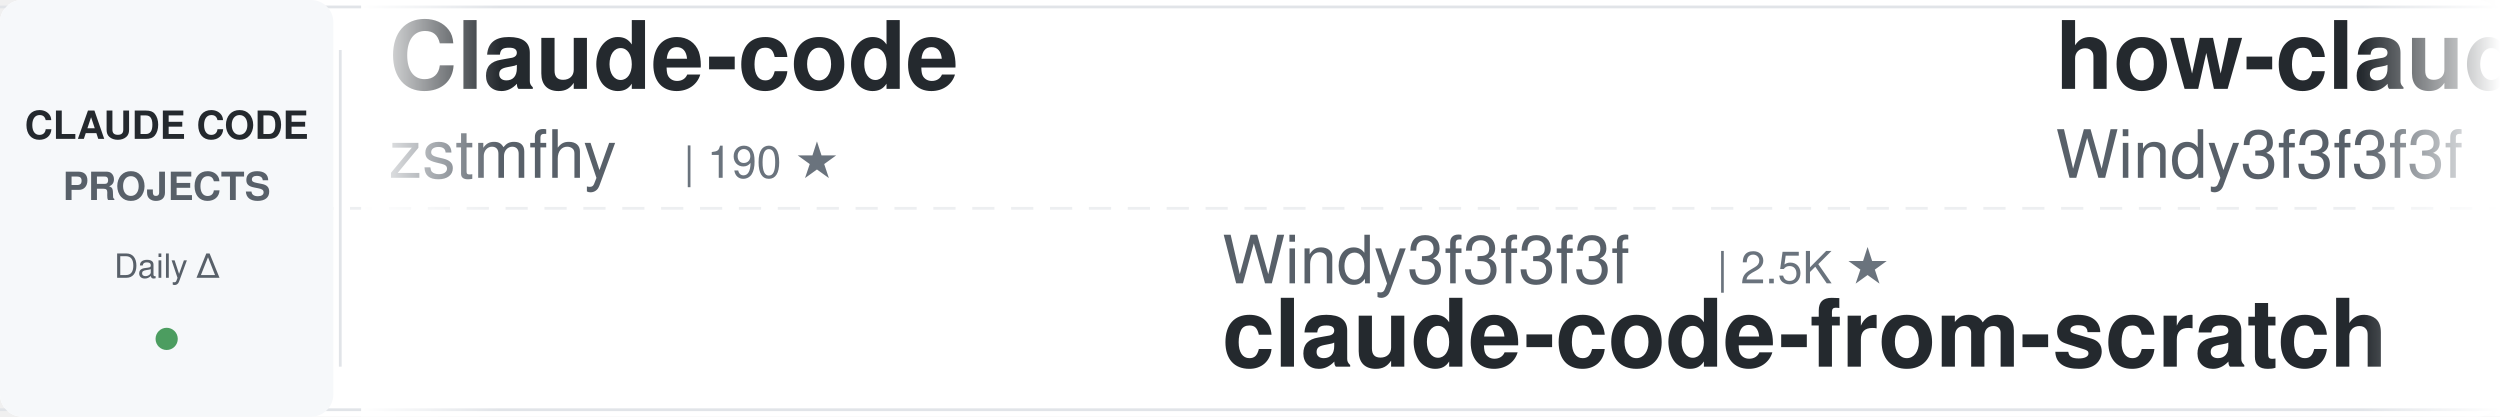
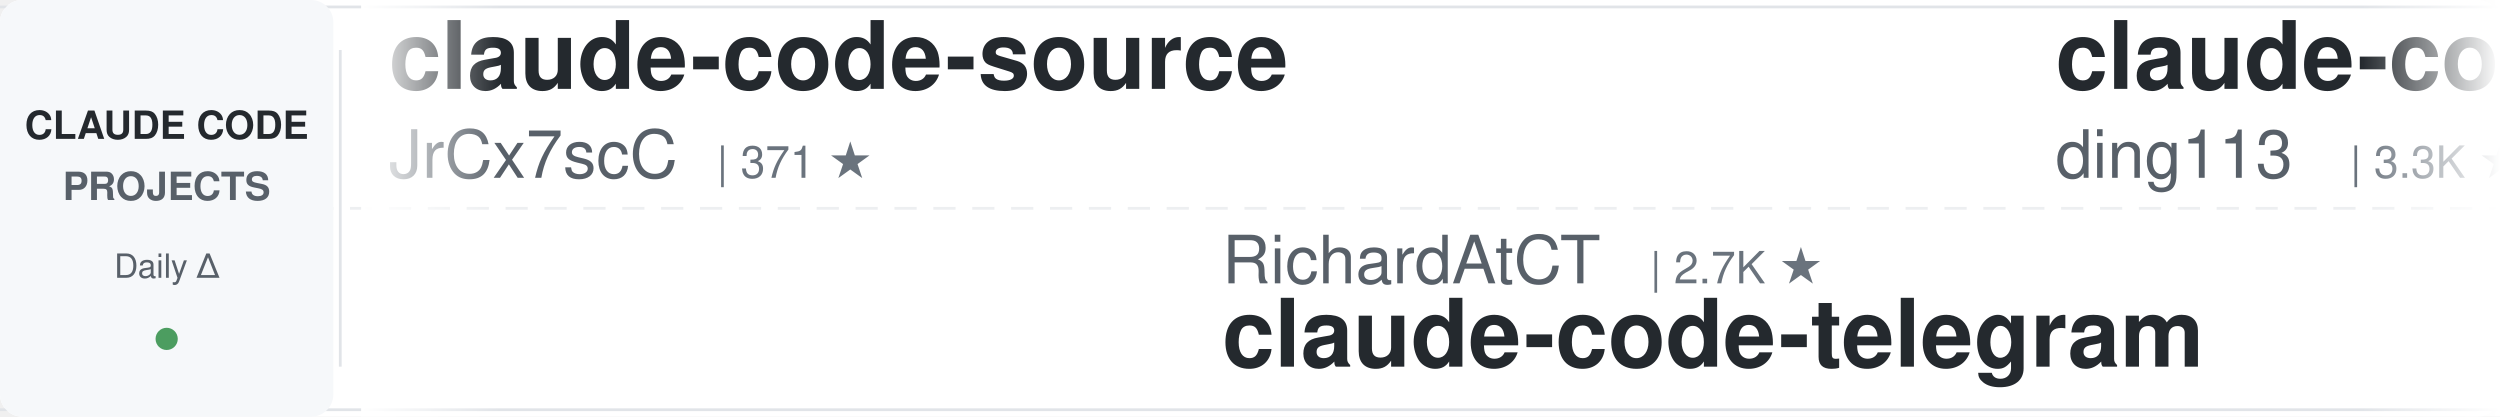
<svg xmlns="http://www.w3.org/2000/svg" width="900" height="150">
  <defs>
    <linearGradient id="awesomeLeftFade" x1="0%" y1="0%" x2="100%" y2="0%">
      <stop offset="0%" style="stop-color:#ffffff;stop-opacity:1" />
      <stop offset="100%" style="stop-color:#ffffff;stop-opacity:0" />
    </linearGradient>
    <linearGradient id="awesomeRightFade" x1="0%" y1="0%" x2="100%" y2="0%">
      <stop offset="0%" style="stop-color:#ffffff;stop-opacity:0" />
      <stop offset="100%" style="stop-color:#ffffff;stop-opacity:1" />
    </linearGradient>
  </defs>
  <rect width="900" height="150" fill="#ffffff" rx="8" />
  <rect x="0" y="2" width="900" height="1" fill="#e1e4e8" />
  <rect x="0" y="147" width="900" height="1" fill="#e1e4e8" />
  <line x1="0" y1="75" x2="900" y2="75" stroke="#e1e4e8" stroke-width="1" stroke-dasharray="8 6" opacity="0.6" />
  <rect x="0" y="0" width="120" height="150" fill="#f6f8fa" rx="8" />
  <text x="60" y="50" font-family="-apple-system, BlinkMacSystemFont, 'Segoe UI', Helvetica, Arial, sans-serif" font-size="14" font-weight="600" fill="#24292e" text-anchor="middle">CLAUDE CODE</text>
  <text x="60" y="72" font-family="-apple-system, BlinkMacSystemFont, 'Segoe UI', Helvetica, Arial, sans-serif" font-size="14" font-weight="600" fill="#586069" text-anchor="middle">PROJECTS</text>
  <text x="60" y="100" font-family="-apple-system, BlinkMacSystemFont, 'Segoe UI', Helvetica, Arial, sans-serif" font-size="12" font-weight="500" fill="#586069" text-anchor="middle">Daily Δ</text>
  <circle cx="60" cy="122" r="4" fill="#22863a" opacity="0.8" />
  <rect x="122" y="18" width="1" height="114" fill="#e1e4e8" />
  <clipPath id="awesomeTickerClip">
    <rect x="130" y="0" width="770" height="150" />
  </clipPath>
  <g clip-path="url(#awesomeTickerClip)">
    <g id="awesomeTickerItems">
      <animateTransform attributeName="transform" attributeType="XML" type="translate" from="0 0" to="-3000 0" dur="54s" repeatCount="indefinite" />
      <g transform="translate(0, 0)">
-         <text x="140" y="32" font-family="-apple-system, BlinkMacSystemFont, 'Segoe UI', Helvetica, Arial, sans-serif" font-size="34" font-weight="600" fill="#24292e">Claude-code</text>
-         <text x="140" y="64" font-family="-apple-system, BlinkMacSystemFont, 'Segoe UI', Helvetica, Arial, sans-serif" font-size="24" font-weight="400" fill="#586069">zstmfhy</text>
-         <text x="246" y="64" font-family="-apple-system, BlinkMacSystemFont, 'Segoe UI', Helvetica, Arial, sans-serif" font-size="16" font-weight="500" fill="#6a737d">| 190 ★</text>
+         <text x="140" y="32" font-family="-apple-system, BlinkMacSystemFont, 'Segoe UI', Helvetica, Arial, sans-serif" font-size="34" font-weight="600" fill="#24292e">claude-code-source</text>
+         <text x="140" y="64" font-family="-apple-system, BlinkMacSystemFont, 'Segoe UI', Helvetica, Arial, sans-serif" font-size="24" font-weight="400" fill="#586069">JrCx7scC</text>
+         <text x="258" y="64" font-family="-apple-system, BlinkMacSystemFont, 'Segoe UI', Helvetica, Arial, sans-serif" font-size="16" font-weight="500" fill="#6a737d">| 371 ★</text>
      </g>
      <g transform="translate(300, 0)">
-         <text x="140" y="102" font-family="-apple-system, BlinkMacSystemFont, 'Segoe UI', Helvetica, Arial, sans-serif" font-size="24" font-weight="400" fill="#586069">Windy3f3f3f3f</text>
-         <text x="318" y="102" font-family="-apple-system, BlinkMacSystemFont, 'Segoe UI', Helvetica, Arial, sans-serif" font-size="16" font-weight="500" fill="#6a737d">| 2.5K ★</text>
-         <text x="140" y="132" font-family="-apple-system, BlinkMacSystemFont, 'Segoe UI', Helvetica, Arial, sans-serif" font-size="34" font-weight="600" fill="#24292e">claude-code-from-scratch</text>
+         <text x="140" y="102" font-family="-apple-system, BlinkMacSystemFont, 'Segoe UI', Helvetica, Arial, sans-serif" font-size="24" font-weight="400" fill="#586069">RichardAtCT</text>
+         <text x="294" y="102" font-family="-apple-system, BlinkMacSystemFont, 'Segoe UI', Helvetica, Arial, sans-serif" font-size="16" font-weight="500" fill="#6a737d">| 2.7K ★</text>
+         <text x="140" y="132" font-family="-apple-system, BlinkMacSystemFont, 'Segoe UI', Helvetica, Arial, sans-serif" font-size="34" font-weight="600" fill="#24292e">claude-code-telegram</text>
      </g>
      <g transform="translate(600, 0)">
-         <text x="140" y="32" font-family="-apple-system, BlinkMacSystemFont, 'Segoe UI', Helvetica, Arial, sans-serif" font-size="34" font-weight="600" fill="#24292e">how-claude-code-works</text>
-         <text x="140" y="64" font-family="-apple-system, BlinkMacSystemFont, 'Segoe UI', Helvetica, Arial, sans-serif" font-size="24" font-weight="400" fill="#586069">Windy3f3f3f3f</text>
-         <text x="318" y="64" font-family="-apple-system, BlinkMacSystemFont, 'Segoe UI', Helvetica, Arial, sans-serif" font-size="16" font-weight="500" fill="#6a737d">| 3.3K ★</text>
-         <text x="395" y="64" font-family="-apple-system, BlinkMacSystemFont, 'Segoe UI', Helvetica, Arial, sans-serif" font-size="16" font-weight="500" fill="#22863a"> +1</text>
+         <text x="140" y="32" font-family="-apple-system, BlinkMacSystemFont, 'Segoe UI', Helvetica, Arial, sans-serif" font-size="34" font-weight="600" fill="#24292e">claude-code-hub</text>
+         <text x="140" y="64" font-family="-apple-system, BlinkMacSystemFont, 'Segoe UI', Helvetica, Arial, sans-serif" font-size="24" font-weight="400" fill="#586069">ding113</text>
+         <text x="246" y="64" font-family="-apple-system, BlinkMacSystemFont, 'Segoe UI', Helvetica, Arial, sans-serif" font-size="16" font-weight="500" fill="#6a737d">| 3.3K ★</text>
      </g>
      <g transform="translate(900, 0)">
-         <text x="140" y="102" font-family="-apple-system, BlinkMacSystemFont, 'Segoe UI', Helvetica, Arial, sans-serif" font-size="24" font-weight="400" fill="#586069">anthropics</text>
-         <text x="282" y="102" font-family="-apple-system, BlinkMacSystemFont, 'Segoe UI', Helvetica, Arial, sans-serif" font-size="16" font-weight="500" fill="#6a737d">| 165.2K ★</text>
-         <text x="377" y="102" font-family="-apple-system, BlinkMacSystemFont, 'Segoe UI', Helvetica, Arial, sans-serif" font-size="16" font-weight="500" fill="#22863a"> +27</text>
-         <text x="140" y="132" font-family="-apple-system, BlinkMacSystemFont, 'Segoe UI', Helvetica, Arial, sans-serif" font-size="34" font-weight="600" fill="#24292e">skills</text>
+         <text x="140" y="102" font-family="-apple-system, BlinkMacSystemFont, 'Segoe UI', Helvetica, Arial, sans-serif" font-size="24" font-weight="400" fill="#586069">oboard</text>
+         <text x="234" y="102" font-family="-apple-system, BlinkMacSystemFont, 'Segoe UI', Helvetica, Arial, sans-serif" font-size="16" font-weight="500" fill="#6a737d">| 3.3K ★</text>
+         <text x="140" y="132" font-family="-apple-system, BlinkMacSystemFont, 'Segoe UI', Helvetica, Arial, sans-serif" font-size="34" font-weight="600" fill="#24292e">claude-code-rev</text>
      </g>
      <g transform="translate(1200, 0)">
-         <text x="140" y="32" font-family="-apple-system, BlinkMacSystemFont, 'Segoe UI', Helvetica, Arial, sans-serif" font-size="34" font-weight="600" fill="#24292e">claude-code-rust</text>
-         <text x="140" y="64" font-family="-apple-system, BlinkMacSystemFont, 'Segoe UI', Helvetica, Arial, sans-serif" font-size="24" font-weight="400" fill="#586069">lorryjovens-hub</text>
-         <text x="342" y="64" font-family="-apple-system, BlinkMacSystemFont, 'Segoe UI', Helvetica, Arial, sans-serif" font-size="16" font-weight="500" fill="#6a737d">| 1.7K ★</text>
-         <text x="419" y="64" font-family="-apple-system, BlinkMacSystemFont, 'Segoe UI', Helvetica, Arial, sans-serif" font-size="16" font-weight="500" fill="#22863a"> +1</text>
+         <text x="140" y="32" font-family="-apple-system, BlinkMacSystemFont, 'Segoe UI', Helvetica, Arial, sans-serif" font-size="34" font-weight="600" fill="#24292e">claude-code-my-workflow</text>
+         <text x="140" y="64" font-family="-apple-system, BlinkMacSystemFont, 'Segoe UI', Helvetica, Arial, sans-serif" font-size="24" font-weight="400" fill="#586069">pedrohcgs</text>
+         <text x="270" y="64" font-family="-apple-system, BlinkMacSystemFont, 'Segoe UI', Helvetica, Arial, sans-serif" font-size="16" font-weight="500" fill="#6a737d">| 1.4K ★</text>
      </g>
      <g transform="translate(1500, 0)">
-         <text x="140" y="102" font-family="-apple-system, BlinkMacSystemFont, 'Segoe UI', Helvetica, Arial, sans-serif" font-size="24" font-weight="400" fill="#586069">multica-ai</text>
-         <text x="282" y="102" font-family="-apple-system, BlinkMacSystemFont, 'Segoe UI', Helvetica, Arial, sans-serif" font-size="16" font-weight="500" fill="#6a737d">| 197.9K ★</text>
-         <text x="377" y="102" font-family="-apple-system, BlinkMacSystemFont, 'Segoe UI', Helvetica, Arial, sans-serif" font-size="16" font-weight="500" fill="#22863a"> +31</text>
-         <text x="140" y="132" font-family="-apple-system, BlinkMacSystemFont, 'Segoe UI', Helvetica, Arial, sans-serif" font-size="34" font-weight="600" fill="#24292e">andrej-karpathy-skills</text>
+         <text x="140" y="102" font-family="-apple-system, BlinkMacSystemFont, 'Segoe UI', Helvetica, Arial, sans-serif" font-size="24" font-weight="400" fill="#586069">shanraisshan</text>
+         <text x="306" y="102" font-family="-apple-system, BlinkMacSystemFont, 'Segoe UI', Helvetica, Arial, sans-serif" font-size="16" font-weight="500" fill="#6a737d">| 63.8K ★</text>
+         <text x="392" y="102" font-family="-apple-system, BlinkMacSystemFont, 'Segoe UI', Helvetica, Arial, sans-serif" font-size="16" font-weight="500" fill="#22863a"> +5</text>
+         <text x="140" y="132" font-family="-apple-system, BlinkMacSystemFont, 'Segoe UI', Helvetica, Arial, sans-serif" font-size="34" font-weight="600" fill="#24292e">claude-code-best-practic...</text>
      </g>
      <g transform="translate(1800, 0)">
-         <text x="140" y="32" font-family="-apple-system, BlinkMacSystemFont, 'Segoe UI', Helvetica, Arial, sans-serif" font-size="34" font-weight="600" fill="#24292e">Claude-Code</text>
-         <text x="140" y="64" font-family="-apple-system, BlinkMacSystemFont, 'Segoe UI', Helvetica, Arial, sans-serif" font-size="24" font-weight="400" fill="#586069">KPR111</text>
-         <text x="234" y="64" font-family="-apple-system, BlinkMacSystemFont, 'Segoe UI', Helvetica, Arial, sans-serif" font-size="16" font-weight="500" fill="#6a737d">| 18 ★</text>
+         <text x="140" y="32" font-family="-apple-system, BlinkMacSystemFont, 'Segoe UI', Helvetica, Arial, sans-serif" font-size="34" font-weight="600" fill="#24292e">ECC</text>
+         <text x="140" y="64" font-family="-apple-system, BlinkMacSystemFont, 'Segoe UI', Helvetica, Arial, sans-serif" font-size="24" font-weight="400" fill="#586069">affaan-m</text>
+         <text x="258" y="64" font-family="-apple-system, BlinkMacSystemFont, 'Segoe UI', Helvetica, Arial, sans-serif" font-size="16" font-weight="500" fill="#6a737d">| 236.1K ★</text>
+         <text x="353" y="64" font-family="-apple-system, BlinkMacSystemFont, 'Segoe UI', Helvetica, Arial, sans-serif" font-size="16" font-weight="500" fill="#22863a"> +51</text>
      </g>
      <g transform="translate(2100, 0)">
-         <text x="140" y="102" font-family="-apple-system, BlinkMacSystemFont, 'Segoe UI', Helvetica, Arial, sans-serif" font-size="24" font-weight="400" fill="#586069">disler</text>
-         <text x="234" y="102" font-family="-apple-system, BlinkMacSystemFont, 'Segoe UI', Helvetica, Arial, sans-serif" font-size="16" font-weight="500" fill="#6a737d">| 3.9K ★</text>
-         <text x="311" y="102" font-family="-apple-system, BlinkMacSystemFont, 'Segoe UI', Helvetica, Arial, sans-serif" font-size="16" font-weight="500" fill="#22863a"> +1</text>
-         <text x="140" y="132" font-family="-apple-system, BlinkMacSystemFont, 'Segoe UI', Helvetica, Arial, sans-serif" font-size="34" font-weight="600" fill="#24292e">claude-code-hooks-master...</text>
+         <text x="140" y="102" font-family="-apple-system, BlinkMacSystemFont, 'Segoe UI', Helvetica, Arial, sans-serif" font-size="24" font-weight="400" fill="#586069">ChinaSiro</text>
+         <text x="270" y="102" font-family="-apple-system, BlinkMacSystemFont, 'Segoe UI', Helvetica, Arial, sans-serif" font-size="16" font-weight="500" fill="#6a737d">| 9.6K ★</text>
+         <text x="347" y="102" font-family="-apple-system, BlinkMacSystemFont, 'Segoe UI', Helvetica, Arial, sans-serif" font-size="16" font-weight="500" fill="#cb2431"> -1</text>
+         <text x="140" y="132" font-family="-apple-system, BlinkMacSystemFont, 'Segoe UI', Helvetica, Arial, sans-serif" font-size="34" font-weight="600" fill="#24292e">claude-code-sourcemap</text>
      </g>
      <g transform="translate(2400, 0)">
-         <text x="140" y="32" font-family="-apple-system, BlinkMacSystemFont, 'Segoe UI', Helvetica, Arial, sans-serif" font-size="34" font-weight="600" fill="#24292e">claude-code-proxy</text>
-         <text x="140" y="64" font-family="-apple-system, BlinkMacSystemFont, 'Segoe UI', Helvetica, Arial, sans-serif" font-size="24" font-weight="400" fill="#586069">fuergaosi233</text>
-         <text x="306" y="64" font-family="-apple-system, BlinkMacSystemFont, 'Segoe UI', Helvetica, Arial, sans-serif" font-size="16" font-weight="500" fill="#6a737d">| 2.8K ★</text>
+         <text x="140" y="32" font-family="-apple-system, BlinkMacSystemFont, 'Segoe UI', Helvetica, Arial, sans-serif" font-size="34" font-weight="600" fill="#24292e">claude-code-book</text>
+         <text x="140" y="64" font-family="-apple-system, BlinkMacSystemFont, 'Segoe UI', Helvetica, Arial, sans-serif" font-size="24" font-weight="400" fill="#586069">lintsinghua</text>
+         <text x="294" y="64" font-family="-apple-system, BlinkMacSystemFont, 'Segoe UI', Helvetica, Arial, sans-serif" font-size="16" font-weight="500" fill="#6a737d">| 4.0K ★</text>
+         <text x="371" y="64" font-family="-apple-system, BlinkMacSystemFont, 'Segoe UI', Helvetica, Arial, sans-serif" font-size="16" font-weight="500" fill="#cb2431"> -1</text>
      </g>
      <g transform="translate(2700, 0)">
-         <text x="140" y="102" font-family="-apple-system, BlinkMacSystemFont, 'Segoe UI', Helvetica, Arial, sans-serif" font-size="24" font-weight="400" fill="#586069">nicedreamzapp</text>
-         <text x="318" y="102" font-family="-apple-system, BlinkMacSystemFont, 'Segoe UI', Helvetica, Arial, sans-serif" font-size="16" font-weight="500" fill="#6a737d">| 3.0K ★</text>
-         <text x="395" y="102" font-family="-apple-system, BlinkMacSystemFont, 'Segoe UI', Helvetica, Arial, sans-serif" font-size="16" font-weight="500" fill="#22863a"> +1</text>
-         <text x="140" y="132" font-family="-apple-system, BlinkMacSystemFont, 'Segoe UI', Helvetica, Arial, sans-serif" font-size="34" font-weight="600" fill="#24292e">claude-code-local</text>
+         <text x="140" y="102" font-family="-apple-system, BlinkMacSystemFont, 'Segoe UI', Helvetica, Arial, sans-serif" font-size="24" font-weight="400" fill="#586069">VoltAgent</text>
+         <text x="270" y="102" font-family="-apple-system, BlinkMacSystemFont, 'Segoe UI', Helvetica, Arial, sans-serif" font-size="16" font-weight="500" fill="#6a737d">| 23.9K ★</text>
+         <text x="356" y="102" font-family="-apple-system, BlinkMacSystemFont, 'Segoe UI', Helvetica, Arial, sans-serif" font-size="16" font-weight="500" fill="#22863a"> +4</text>
+         <text x="140" y="132" font-family="-apple-system, BlinkMacSystemFont, 'Segoe UI', Helvetica, Arial, sans-serif" font-size="34" font-weight="600" fill="#24292e">awesome-claude-code-suba...</text>
      </g>
      <g transform="translate(3000, 0)">
-         <text x="140" y="32" font-family="-apple-system, BlinkMacSystemFont, 'Segoe UI', Helvetica, Arial, sans-serif" font-size="34" font-weight="600" fill="#24292e">Claude-code</text>
-         <text x="140" y="64" font-family="-apple-system, BlinkMacSystemFont, 'Segoe UI', Helvetica, Arial, sans-serif" font-size="24" font-weight="400" fill="#586069">zstmfhy</text>
-         <text x="246" y="64" font-family="-apple-system, BlinkMacSystemFont, 'Segoe UI', Helvetica, Arial, sans-serif" font-size="16" font-weight="500" fill="#6a737d">| 190 ★</text>
+         <text x="140" y="32" font-family="-apple-system, BlinkMacSystemFont, 'Segoe UI', Helvetica, Arial, sans-serif" font-size="34" font-weight="600" fill="#24292e">claude-code-source</text>
+         <text x="140" y="64" font-family="-apple-system, BlinkMacSystemFont, 'Segoe UI', Helvetica, Arial, sans-serif" font-size="24" font-weight="400" fill="#586069">JrCx7scC</text>
+         <text x="258" y="64" font-family="-apple-system, BlinkMacSystemFont, 'Segoe UI', Helvetica, Arial, sans-serif" font-size="16" font-weight="500" fill="#6a737d">| 371 ★</text>
      </g>
      <g transform="translate(3300, 0)">
-         <text x="140" y="102" font-family="-apple-system, BlinkMacSystemFont, 'Segoe UI', Helvetica, Arial, sans-serif" font-size="24" font-weight="400" fill="#586069">Windy3f3f3f3f</text>
-         <text x="318" y="102" font-family="-apple-system, BlinkMacSystemFont, 'Segoe UI', Helvetica, Arial, sans-serif" font-size="16" font-weight="500" fill="#6a737d">| 2.5K ★</text>
-         <text x="140" y="132" font-family="-apple-system, BlinkMacSystemFont, 'Segoe UI', Helvetica, Arial, sans-serif" font-size="34" font-weight="600" fill="#24292e">claude-code-from-scratch</text>
+         <text x="140" y="102" font-family="-apple-system, BlinkMacSystemFont, 'Segoe UI', Helvetica, Arial, sans-serif" font-size="24" font-weight="400" fill="#586069">RichardAtCT</text>
+         <text x="294" y="102" font-family="-apple-system, BlinkMacSystemFont, 'Segoe UI', Helvetica, Arial, sans-serif" font-size="16" font-weight="500" fill="#6a737d">| 2.7K ★</text>
+         <text x="140" y="132" font-family="-apple-system, BlinkMacSystemFont, 'Segoe UI', Helvetica, Arial, sans-serif" font-size="34" font-weight="600" fill="#24292e">claude-code-telegram</text>
      </g>
      <g transform="translate(3600, 0)">
-         <text x="140" y="32" font-family="-apple-system, BlinkMacSystemFont, 'Segoe UI', Helvetica, Arial, sans-serif" font-size="34" font-weight="600" fill="#24292e">how-claude-code-works</text>
-         <text x="140" y="64" font-family="-apple-system, BlinkMacSystemFont, 'Segoe UI', Helvetica, Arial, sans-serif" font-size="24" font-weight="400" fill="#586069">Windy3f3f3f3f</text>
-         <text x="318" y="64" font-family="-apple-system, BlinkMacSystemFont, 'Segoe UI', Helvetica, Arial, sans-serif" font-size="16" font-weight="500" fill="#6a737d">| 3.3K ★</text>
-         <text x="395" y="64" font-family="-apple-system, BlinkMacSystemFont, 'Segoe UI', Helvetica, Arial, sans-serif" font-size="16" font-weight="500" fill="#22863a"> +1</text>
+         <text x="140" y="32" font-family="-apple-system, BlinkMacSystemFont, 'Segoe UI', Helvetica, Arial, sans-serif" font-size="34" font-weight="600" fill="#24292e">claude-code-hub</text>
+         <text x="140" y="64" font-family="-apple-system, BlinkMacSystemFont, 'Segoe UI', Helvetica, Arial, sans-serif" font-size="24" font-weight="400" fill="#586069">ding113</text>
+         <text x="246" y="64" font-family="-apple-system, BlinkMacSystemFont, 'Segoe UI', Helvetica, Arial, sans-serif" font-size="16" font-weight="500" fill="#6a737d">| 3.3K ★</text>
      </g>
      <g transform="translate(3900, 0)">
-         <text x="140" y="102" font-family="-apple-system, BlinkMacSystemFont, 'Segoe UI', Helvetica, Arial, sans-serif" font-size="24" font-weight="400" fill="#586069">anthropics</text>
-         <text x="282" y="102" font-family="-apple-system, BlinkMacSystemFont, 'Segoe UI', Helvetica, Arial, sans-serif" font-size="16" font-weight="500" fill="#6a737d">| 165.2K ★</text>
-         <text x="377" y="102" font-family="-apple-system, BlinkMacSystemFont, 'Segoe UI', Helvetica, Arial, sans-serif" font-size="16" font-weight="500" fill="#22863a"> +27</text>
-         <text x="140" y="132" font-family="-apple-system, BlinkMacSystemFont, 'Segoe UI', Helvetica, Arial, sans-serif" font-size="34" font-weight="600" fill="#24292e">skills</text>
+         <text x="140" y="102" font-family="-apple-system, BlinkMacSystemFont, 'Segoe UI', Helvetica, Arial, sans-serif" font-size="24" font-weight="400" fill="#586069">oboard</text>
+         <text x="234" y="102" font-family="-apple-system, BlinkMacSystemFont, 'Segoe UI', Helvetica, Arial, sans-serif" font-size="16" font-weight="500" fill="#6a737d">| 3.3K ★</text>
+         <text x="140" y="132" font-family="-apple-system, BlinkMacSystemFont, 'Segoe UI', Helvetica, Arial, sans-serif" font-size="34" font-weight="600" fill="#24292e">claude-code-rev</text>
      </g>
    </g>
  </g>
  <rect x="130" y="0" width="50" height="150" fill="url(#awesomeLeftFade)" />
  <rect x="850" y="0" width="50" height="150" fill="url(#awesomeRightFade)" />
</svg>
